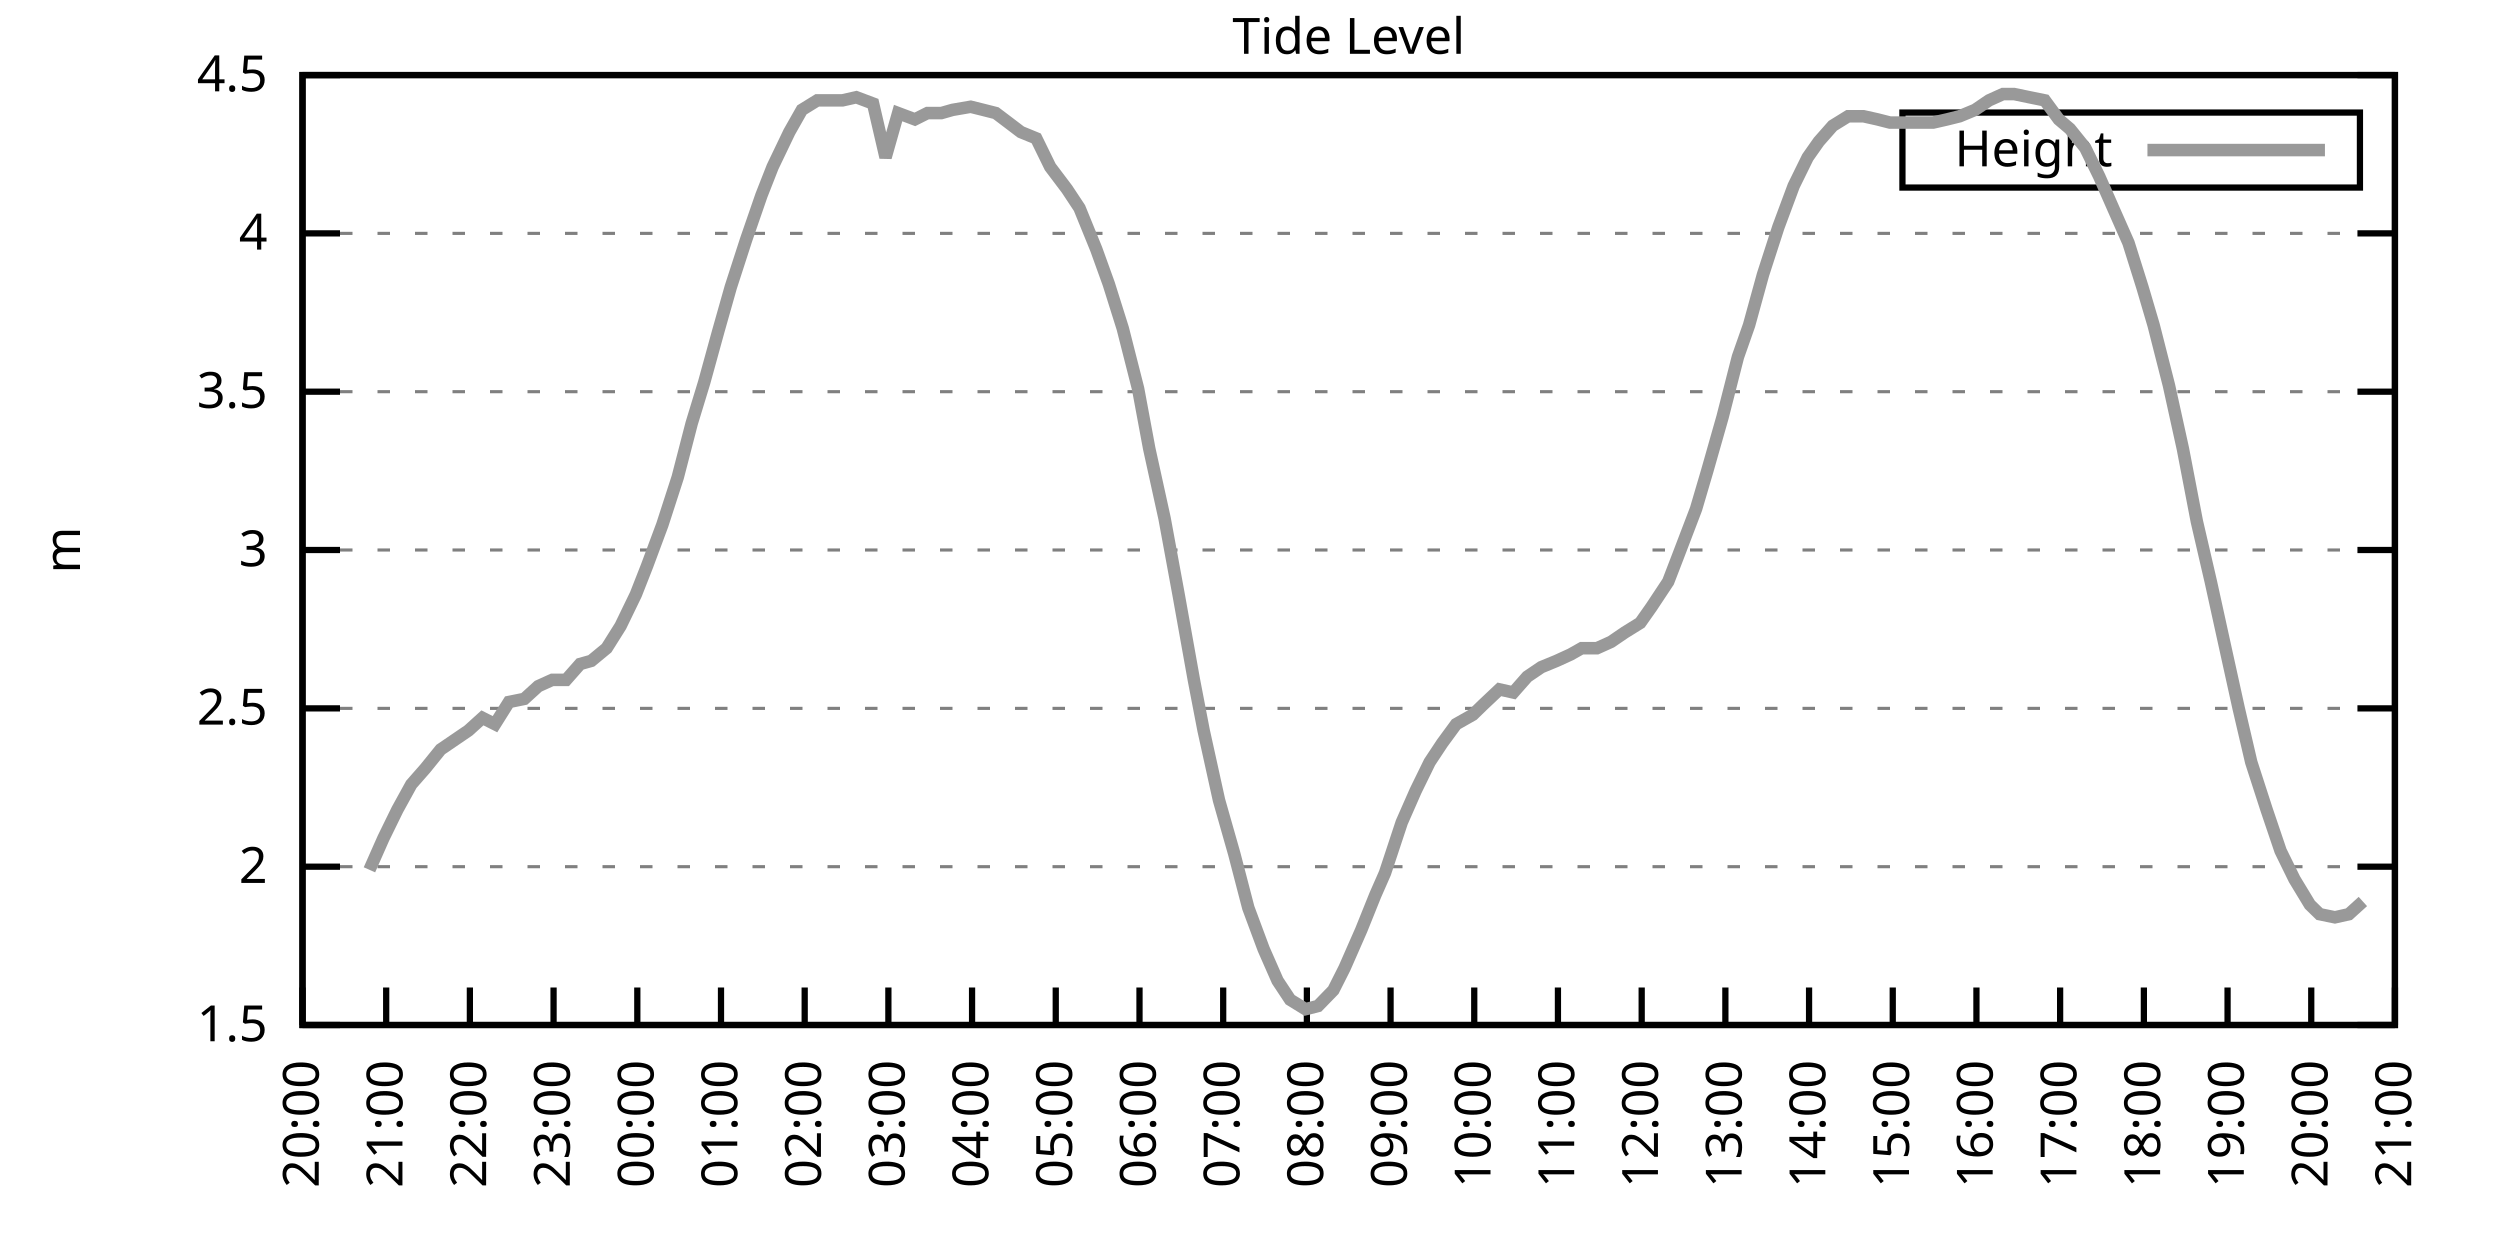
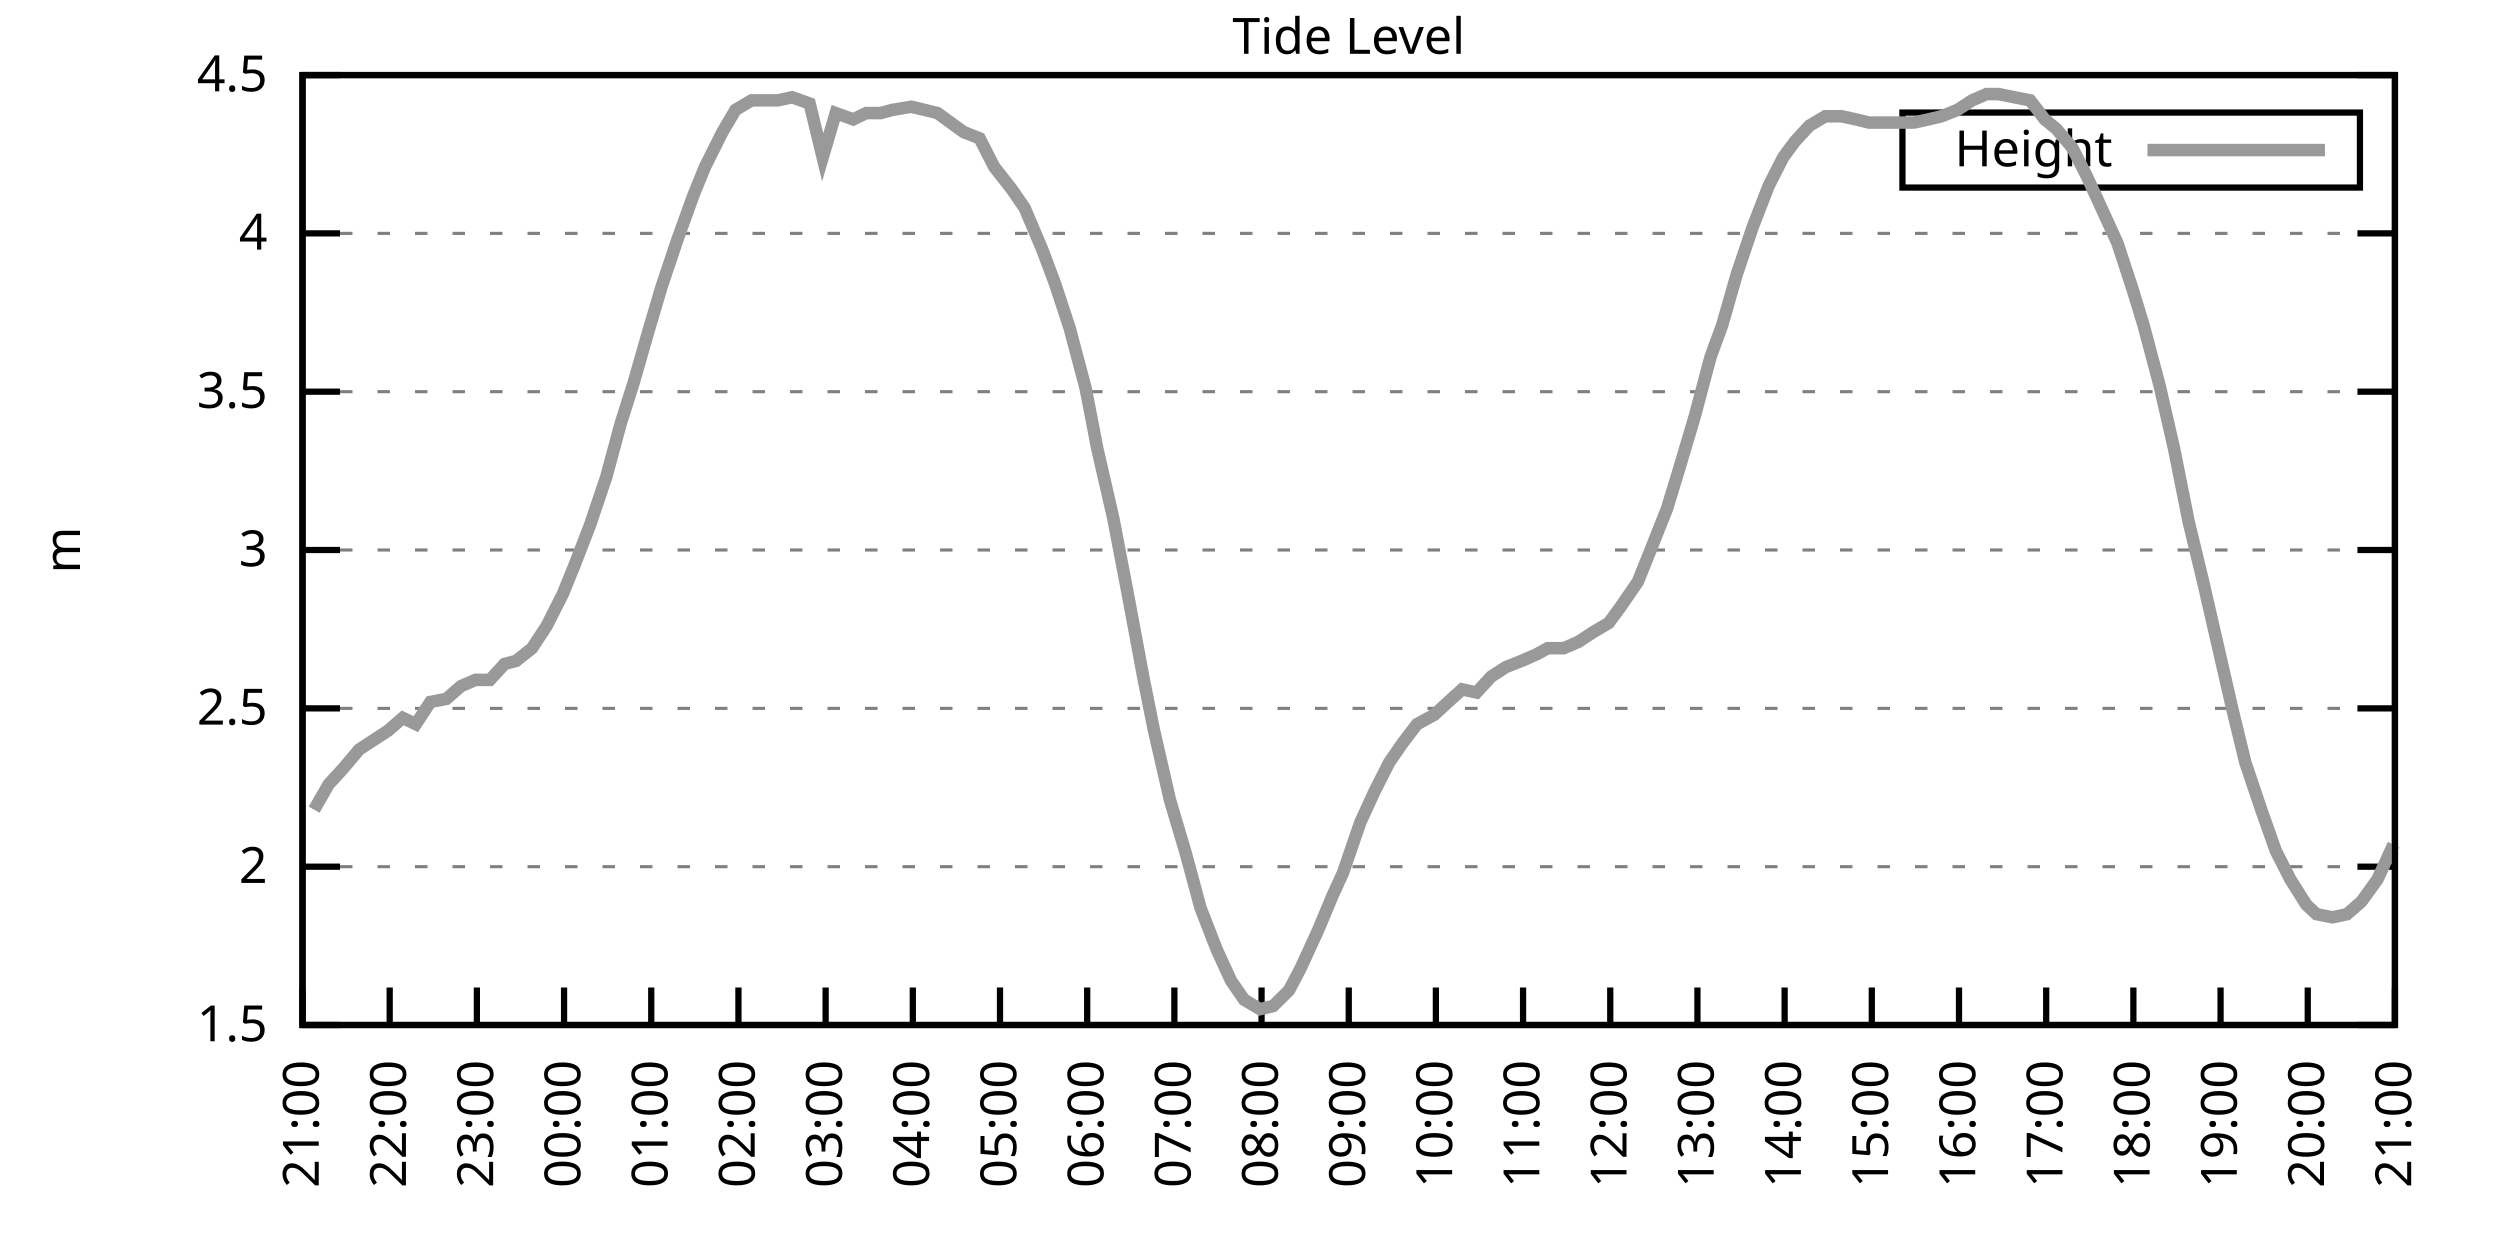
<svg xmlns="http://www.w3.org/2000/svg" xmlns:xlink="http://www.w3.org/1999/xlink" width="400" height="200" viewBox="0 0 400 200">
  <g id="gnuplot_canvas">
    <rect x="0" y="0" width="400" height="200" fill="none" />
    <defs>
      <circle id="gpDot" r="0.5" stroke-width="0.5" stroke="currentColor" />
      <path id="gpPt0" stroke-width="0.333" stroke="currentColor" d="M-1,0 h2 M0,-1 v2" />
      <path id="gpPt1" stroke-width="0.333" stroke="currentColor" d="M-1,-1 L1,1 M1,-1 L-1,1" />
      <path id="gpPt2" stroke-width="0.333" stroke="currentColor" d="M-1,0 L1,0 M0,-1 L0,1 M-1,-1 L1,1 M-1,1 L1,-1" />
      <rect id="gpPt3" stroke-width="0.333" stroke="currentColor" x="-1" y="-1" width="2" height="2" />
      <rect id="gpPt4" stroke-width="0.333" stroke="currentColor" fill="currentColor" x="-1" y="-1" width="2" height="2" />
      <circle id="gpPt5" stroke-width="0.333" stroke="currentColor" cx="0" cy="0" r="1" />
      <use xlink:href="#gpPt5" id="gpPt6" fill="currentColor" stroke="none" />
      <path id="gpPt7" stroke-width="0.333" stroke="currentColor" d="M0,-1.33 L-1.33,0.67 L1.33,0.67 z" />
      <use xlink:href="#gpPt7" id="gpPt8" fill="currentColor" stroke="none" />
      <use xlink:href="#gpPt7" id="gpPt9" stroke="currentColor" transform="rotate(180)" />
      <use xlink:href="#gpPt9" id="gpPt10" fill="currentColor" stroke="none" />
      <use xlink:href="#gpPt3" id="gpPt11" stroke="currentColor" transform="rotate(45)" />
      <use xlink:href="#gpPt11" id="gpPt12" fill="currentColor" stroke="none" />
      <path id="gpPt13" stroke-width="0.333" stroke="currentColor" d="M0,1.330 L1.265,0.411 L0.782,-1.067 L-0.782,-1.076 L-1.265,0.411 z" />
      <use xlink:href="#gpPt13" id="gpPt14" fill="currentColor" stroke="none" />
      <filter id="textbox" filterUnits="objectBoundingBox" x="0" y="0" height="1" width="1">
        <feFlood flood-color="white" flood-opacity="1" result="bgnd" />
        <feComposite in="SourceGraphic" in2="bgnd" operator="atop" />
      </filter>
      <filter id="greybox" filterUnits="objectBoundingBox" x="0" y="0" height="1" width="1">
        <feFlood flood-color="lightgrey" flood-opacity="1" result="grey" />
        <feComposite in="SourceGraphic" in2="grey" operator="atop" />
      </filter>
    </defs>
    <g fill="none" color="white" stroke="currentColor" stroke-width="1.00" stroke-linecap="butt" stroke-linejoin="miter">
</g>
    <g fill="none" color="black" stroke="currentColor" stroke-width="1.00" stroke-linecap="butt" stroke-linejoin="miter">
      <g stroke="none" shape-rendering="crispEdges">
        <polygon fill="rgb(255, 255, 255)" points="48.40,164.00 383.18,164.00 383.18,12.02 48.40,12.02 " />
      </g>
    </g>
    <g fill="none" color="black" stroke="currentColor" stroke-width="1.00" stroke-linecap="butt" stroke-linejoin="miter">
</g>
    <g fill="none" color="black" stroke="black" stroke-width="0.50" stroke-linecap="butt" stroke-linejoin="miter">
</g>
    <g fill="none" color="gray" stroke="currentColor" stroke-width="0.50" stroke-linecap="butt" stroke-linejoin="miter">
      <path stroke="gray" stroke-dasharray="2,4" class="gridline" d="M48.40,164.00 L383.19,164.00  " />
    </g>
    <g fill="none" color="gray" stroke="gray" stroke-width="1.00" stroke-linecap="butt" stroke-linejoin="miter">
</g>
    <g fill="none" color="black" stroke="currentColor" stroke-width="1.00" stroke-linecap="butt" stroke-linejoin="miter">
      <path stroke="black" d="M48.40,164.00 L54.40,164.00 M383.19,164.00 L377.19,164.00  " />
      <g transform="translate(42.80,166.60)" stroke="none" fill="black" font-family="Sans" font-size="8.00" text-anchor="end">
        <text>
          <tspan font-family="Sans"> 1.5</tspan>
        </text>
      </g>
    </g>
    <g fill="none" color="black" stroke="currentColor" stroke-width="1.00" stroke-linecap="butt" stroke-linejoin="miter">
</g>
    <g fill="none" color="black" stroke="black" stroke-width="0.50" stroke-linecap="butt" stroke-linejoin="miter">
</g>
    <g fill="none" color="gray" stroke="currentColor" stroke-width="0.50" stroke-linecap="butt" stroke-linejoin="miter">
      <path stroke="gray" stroke-dasharray="2,4" class="gridline" d="M48.40,138.67 L383.19,138.67  " />
    </g>
    <g fill="none" color="gray" stroke="gray" stroke-width="1.00" stroke-linecap="butt" stroke-linejoin="miter">
</g>
    <g fill="none" color="black" stroke="currentColor" stroke-width="1.00" stroke-linecap="butt" stroke-linejoin="miter">
      <path stroke="black" d="M48.40,138.67 L54.40,138.67 M383.19,138.67 L377.19,138.67  " />
      <g transform="translate(42.80,141.27)" stroke="none" fill="black" font-family="Sans" font-size="8.00" text-anchor="end">
        <text>
          <tspan font-family="Sans"> 2</tspan>
        </text>
      </g>
    </g>
    <g fill="none" color="black" stroke="currentColor" stroke-width="1.00" stroke-linecap="butt" stroke-linejoin="miter">
</g>
    <g fill="none" color="black" stroke="black" stroke-width="0.50" stroke-linecap="butt" stroke-linejoin="miter">
</g>
    <g fill="none" color="gray" stroke="currentColor" stroke-width="0.50" stroke-linecap="butt" stroke-linejoin="miter">
      <path stroke="gray" stroke-dasharray="2,4" class="gridline" d="M48.40,113.34 L383.19,113.34  " />
    </g>
    <g fill="none" color="gray" stroke="gray" stroke-width="1.00" stroke-linecap="butt" stroke-linejoin="miter">
</g>
    <g fill="none" color="black" stroke="currentColor" stroke-width="1.00" stroke-linecap="butt" stroke-linejoin="miter">
      <path stroke="black" d="M48.40,113.34 L54.40,113.34 M383.19,113.34 L377.19,113.34  " />
      <g transform="translate(42.80,115.94)" stroke="none" fill="black" font-family="Sans" font-size="8.00" text-anchor="end">
        <text>
          <tspan font-family="Sans"> 2.5</tspan>
        </text>
      </g>
    </g>
    <g fill="none" color="black" stroke="currentColor" stroke-width="1.00" stroke-linecap="butt" stroke-linejoin="miter">
</g>
    <g fill="none" color="black" stroke="black" stroke-width="0.50" stroke-linecap="butt" stroke-linejoin="miter">
</g>
    <g fill="none" color="gray" stroke="currentColor" stroke-width="0.50" stroke-linecap="butt" stroke-linejoin="miter">
      <path stroke="gray" stroke-dasharray="2,4" class="gridline" d="M48.40,88.00 L383.19,88.00  " />
    </g>
    <g fill="none" color="gray" stroke="gray" stroke-width="1.00" stroke-linecap="butt" stroke-linejoin="miter">
</g>
    <g fill="none" color="black" stroke="currentColor" stroke-width="1.00" stroke-linecap="butt" stroke-linejoin="miter">
      <path stroke="black" d="M48.40,88.00 L54.40,88.00 M383.19,88.00 L377.19,88.00  " />
      <g transform="translate(42.80,90.60)" stroke="none" fill="black" font-family="Sans" font-size="8.00" text-anchor="end">
        <text>
          <tspan font-family="Sans"> 3</tspan>
        </text>
      </g>
    </g>
    <g fill="none" color="black" stroke="currentColor" stroke-width="1.00" stroke-linecap="butt" stroke-linejoin="miter">
</g>
    <g fill="none" color="black" stroke="black" stroke-width="0.50" stroke-linecap="butt" stroke-linejoin="miter">
</g>
    <g fill="none" color="gray" stroke="currentColor" stroke-width="0.50" stroke-linecap="butt" stroke-linejoin="miter">
      <path stroke="gray" stroke-dasharray="2,4" class="gridline" d="M48.40,62.67 L383.19,62.67  " />
    </g>
    <g fill="none" color="gray" stroke="gray" stroke-width="1.00" stroke-linecap="butt" stroke-linejoin="miter">
</g>
    <g fill="none" color="black" stroke="currentColor" stroke-width="1.00" stroke-linecap="butt" stroke-linejoin="miter">
      <path stroke="black" d="M48.40,62.67 L54.40,62.67 M383.19,62.67 L377.19,62.67  " />
      <g transform="translate(42.80,65.27)" stroke="none" fill="black" font-family="Sans" font-size="8.00" text-anchor="end">
        <text>
          <tspan font-family="Sans"> 3.5</tspan>
        </text>
      </g>
    </g>
    <g fill="none" color="black" stroke="currentColor" stroke-width="1.00" stroke-linecap="butt" stroke-linejoin="miter">
</g>
    <g fill="none" color="black" stroke="black" stroke-width="0.50" stroke-linecap="butt" stroke-linejoin="miter">
</g>
    <g fill="none" color="gray" stroke="currentColor" stroke-width="0.50" stroke-linecap="butt" stroke-linejoin="miter">
      <path stroke="gray" stroke-dasharray="2,4" class="gridline" d="M48.40,37.34 L383.19,37.34  " />
    </g>
    <g fill="none" color="gray" stroke="gray" stroke-width="1.00" stroke-linecap="butt" stroke-linejoin="miter">
</g>
    <g fill="none" color="black" stroke="currentColor" stroke-width="1.00" stroke-linecap="butt" stroke-linejoin="miter">
      <path stroke="black" d="M48.40,37.34 L54.40,37.34 M383.19,37.34 L377.19,37.34  " />
      <g transform="translate(42.80,39.94)" stroke="none" fill="black" font-family="Sans" font-size="8.00" text-anchor="end">
        <text>
          <tspan font-family="Sans"> 4</tspan>
        </text>
      </g>
    </g>
    <g fill="none" color="black" stroke="currentColor" stroke-width="1.00" stroke-linecap="butt" stroke-linejoin="miter">
</g>
    <g fill="none" color="black" stroke="black" stroke-width="0.50" stroke-linecap="butt" stroke-linejoin="miter">
</g>
    <g fill="none" color="gray" stroke="currentColor" stroke-width="0.50" stroke-linecap="butt" stroke-linejoin="miter">
      <path stroke="gray" stroke-dasharray="2,4" class="gridline" d="M48.40,12.01 L383.19,12.01  " />
    </g>
    <g fill="none" color="gray" stroke="gray" stroke-width="1.00" stroke-linecap="butt" stroke-linejoin="miter">
</g>
    <g fill="none" color="black" stroke="currentColor" stroke-width="1.00" stroke-linecap="butt" stroke-linejoin="miter">
      <path stroke="black" d="M48.40,12.01 L54.40,12.01 M383.19,12.01 L377.19,12.01  " />
      <g transform="translate(42.80,14.61)" stroke="none" fill="black" font-family="Sans" font-size="8.00" text-anchor="end">
        <text>
          <tspan font-family="Sans"> 4.5</tspan>
        </text>
      </g>
    </g>
    <g fill="none" color="black" stroke="currentColor" stroke-width="1.00" stroke-linecap="butt" stroke-linejoin="miter">
      <path stroke="black" d="M48.40,164.00 L48.40,158.00  " />
      <g transform="translate(51.00,169.60) rotate(270.00)" stroke="none" fill="black" font-family="Sans" font-size="8.00" text-anchor="end">
        <text>
-           <tspan font-family="Sans">20:00</tspan>
-         </text>
-       </g>
-     </g>
-     <g fill="none" color="black" stroke="currentColor" stroke-width="1.00" stroke-linecap="butt" stroke-linejoin="miter">
-       <path stroke="black" d="M61.79,164.00 L61.79,158.00  " />
-       <g transform="translate(64.39,169.60) rotate(270.00)" stroke="none" fill="black" font-family="Sans" font-size="8.00" text-anchor="end">
-         <text>
          <tspan font-family="Sans">21:00</tspan>
        </text>
      </g>
    </g>
    <g fill="none" color="black" stroke="currentColor" stroke-width="1.00" stroke-linecap="butt" stroke-linejoin="miter">
-       <path stroke="black" d="M75.18,164.00 L75.18,158.00  " />
-       <g transform="translate(77.78,169.60) rotate(270.00)" stroke="none" fill="black" font-family="Sans" font-size="8.00" text-anchor="end">
+       <path stroke="black" d="M62.35,164.00 L62.35,158.00  " />
+       <g transform="translate(64.95,169.60) rotate(270.00)" stroke="none" fill="black" font-family="Sans" font-size="8.00" text-anchor="end">
        <text>
          <tspan font-family="Sans">22:00</tspan>
        </text>
      </g>
    </g>
    <g fill="none" color="black" stroke="currentColor" stroke-width="1.00" stroke-linecap="butt" stroke-linejoin="miter">
-       <path stroke="black" d="M88.57,164.00 L88.57,158.00  " />
-       <g transform="translate(91.17,169.60) rotate(270.00)" stroke="none" fill="black" font-family="Sans" font-size="8.00" text-anchor="end">
+       <path stroke="black" d="M76.30,164.00 L76.30,158.00  " />
+       <g transform="translate(78.90,169.60) rotate(270.00)" stroke="none" fill="black" font-family="Sans" font-size="8.00" text-anchor="end">
        <text>
          <tspan font-family="Sans">23:00</tspan>
        </text>
      </g>
    </g>
    <g fill="none" color="black" stroke="currentColor" stroke-width="1.00" stroke-linecap="butt" stroke-linejoin="miter">
-       <path stroke="black" d="M101.97,164.00 L101.97,158.00  " />
-       <g transform="translate(104.57,169.60) rotate(270.00)" stroke="none" fill="black" font-family="Sans" font-size="8.00" text-anchor="end">
+       <path stroke="black" d="M90.25,164.00 L90.25,158.00  " />
+       <g transform="translate(92.85,169.60) rotate(270.00)" stroke="none" fill="black" font-family="Sans" font-size="8.00" text-anchor="end">
        <text>
          <tspan font-family="Sans">00:00</tspan>
        </text>
      </g>
    </g>
    <g fill="none" color="black" stroke="currentColor" stroke-width="1.00" stroke-linecap="butt" stroke-linejoin="miter">
-       <path stroke="black" d="M115.36,164.00 L115.36,158.00  " />
-       <g transform="translate(117.96,169.60) rotate(270.00)" stroke="none" fill="black" font-family="Sans" font-size="8.00" text-anchor="end">
+       <path stroke="black" d="M104.20,164.00 L104.20,158.00  " />
+       <g transform="translate(106.80,169.60) rotate(270.00)" stroke="none" fill="black" font-family="Sans" font-size="8.00" text-anchor="end">
        <text>
          <tspan font-family="Sans">01:00</tspan>
        </text>
      </g>
    </g>
    <g fill="none" color="black" stroke="currentColor" stroke-width="1.00" stroke-linecap="butt" stroke-linejoin="miter">
-       <path stroke="black" d="M128.75,164.00 L128.75,158.00  " />
-       <g transform="translate(131.35,169.60) rotate(270.00)" stroke="none" fill="black" font-family="Sans" font-size="8.00" text-anchor="end">
+       <path stroke="black" d="M118.15,164.00 L118.15,158.00  " />
+       <g transform="translate(120.75,169.60) rotate(270.00)" stroke="none" fill="black" font-family="Sans" font-size="8.00" text-anchor="end">
        <text>
          <tspan font-family="Sans">02:00</tspan>
        </text>
      </g>
    </g>
    <g fill="none" color="black" stroke="currentColor" stroke-width="1.00" stroke-linecap="butt" stroke-linejoin="miter">
-       <path stroke="black" d="M142.14,164.00 L142.14,158.00  " />
-       <g transform="translate(144.74,169.60) rotate(270.00)" stroke="none" fill="black" font-family="Sans" font-size="8.00" text-anchor="end">
+       <path stroke="black" d="M132.10,164.00 L132.10,158.00  " />
+       <g transform="translate(134.70,169.60) rotate(270.00)" stroke="none" fill="black" font-family="Sans" font-size="8.00" text-anchor="end">
        <text>
          <tspan font-family="Sans">03:00</tspan>
        </text>
      </g>
    </g>
    <g fill="none" color="black" stroke="currentColor" stroke-width="1.00" stroke-linecap="butt" stroke-linejoin="miter">
-       <path stroke="black" d="M155.53,164.00 L155.53,158.00  " />
-       <g transform="translate(158.13,169.60) rotate(270.00)" stroke="none" fill="black" font-family="Sans" font-size="8.00" text-anchor="end">
+       <path stroke="black" d="M146.05,164.00 L146.05,158.00  " />
+       <g transform="translate(148.65,169.60) rotate(270.00)" stroke="none" fill="black" font-family="Sans" font-size="8.00" text-anchor="end">
        <text>
          <tspan font-family="Sans">04:00</tspan>
        </text>
      </g>
    </g>
    <g fill="none" color="black" stroke="currentColor" stroke-width="1.00" stroke-linecap="butt" stroke-linejoin="miter">
-       <path stroke="black" d="M168.92,164.00 L168.92,158.00  " />
-       <g transform="translate(171.52,169.60) rotate(270.00)" stroke="none" fill="black" font-family="Sans" font-size="8.00" text-anchor="end">
+       <path stroke="black" d="M160.00,164.00 L160.00,158.00  " />
+       <g transform="translate(162.60,169.60) rotate(270.00)" stroke="none" fill="black" font-family="Sans" font-size="8.00" text-anchor="end">
        <text>
          <tspan font-family="Sans">05:00</tspan>
        </text>
      </g>
    </g>
    <g fill="none" color="black" stroke="currentColor" stroke-width="1.00" stroke-linecap="butt" stroke-linejoin="miter">
-       <path stroke="black" d="M182.32,164.00 L182.32,158.00  " />
-       <g transform="translate(184.92,169.60) rotate(270.00)" stroke="none" fill="black" font-family="Sans" font-size="8.00" text-anchor="end">
+       <path stroke="black" d="M173.95,164.00 L173.95,158.00  " />
+       <g transform="translate(176.55,169.60) rotate(270.00)" stroke="none" fill="black" font-family="Sans" font-size="8.00" text-anchor="end">
        <text>
          <tspan font-family="Sans">06:00</tspan>
        </text>
      </g>
    </g>
    <g fill="none" color="black" stroke="currentColor" stroke-width="1.00" stroke-linecap="butt" stroke-linejoin="miter">
-       <path stroke="black" d="M195.71,164.00 L195.71,158.00  " />
-       <g transform="translate(198.31,169.60) rotate(270.00)" stroke="none" fill="black" font-family="Sans" font-size="8.00" text-anchor="end">
+       <path stroke="black" d="M187.90,164.00 L187.90,158.00  " />
+       <g transform="translate(190.50,169.60) rotate(270.00)" stroke="none" fill="black" font-family="Sans" font-size="8.00" text-anchor="end">
        <text>
          <tspan font-family="Sans">07:00</tspan>
        </text>
      </g>
    </g>
    <g fill="none" color="black" stroke="currentColor" stroke-width="1.00" stroke-linecap="butt" stroke-linejoin="miter">
-       <path stroke="black" d="M209.10,164.00 L209.10,158.00  " />
-       <g transform="translate(211.70,169.60) rotate(270.00)" stroke="none" fill="black" font-family="Sans" font-size="8.00" text-anchor="end">
+       <path stroke="black" d="M201.85,164.00 L201.85,158.00  " />
+       <g transform="translate(204.45,169.60) rotate(270.00)" stroke="none" fill="black" font-family="Sans" font-size="8.00" text-anchor="end">
        <text>
          <tspan font-family="Sans">08:00</tspan>
        </text>
      </g>
    </g>
    <g fill="none" color="black" stroke="currentColor" stroke-width="1.00" stroke-linecap="butt" stroke-linejoin="miter">
-       <path stroke="black" d="M222.49,164.00 L222.49,158.00  " />
-       <g transform="translate(225.09,169.60) rotate(270.00)" stroke="none" fill="black" font-family="Sans" font-size="8.00" text-anchor="end">
+       <path stroke="black" d="M215.80,164.00 L215.80,158.00  " />
+       <g transform="translate(218.40,169.60) rotate(270.00)" stroke="none" fill="black" font-family="Sans" font-size="8.00" text-anchor="end">
        <text>
          <tspan font-family="Sans">09:00</tspan>
        </text>
      </g>
    </g>
    <g fill="none" color="black" stroke="currentColor" stroke-width="1.00" stroke-linecap="butt" stroke-linejoin="miter">
-       <path stroke="black" d="M235.88,164.00 L235.88,158.00  " />
-       <g transform="translate(238.48,169.60) rotate(270.00)" stroke="none" fill="black" font-family="Sans" font-size="8.00" text-anchor="end">
+       <path stroke="black" d="M229.74,164.00 L229.74,158.00  " />
+       <g transform="translate(232.34,169.60) rotate(270.00)" stroke="none" fill="black" font-family="Sans" font-size="8.00" text-anchor="end">
        <text>
          <tspan font-family="Sans">10:00</tspan>
        </text>
      </g>
    </g>
    <g fill="none" color="black" stroke="currentColor" stroke-width="1.00" stroke-linecap="butt" stroke-linejoin="miter">
-       <path stroke="black" d="M249.27,164.00 L249.27,158.00  " />
-       <g transform="translate(251.87,169.60) rotate(270.00)" stroke="none" fill="black" font-family="Sans" font-size="8.00" text-anchor="end">
+       <path stroke="black" d="M243.69,164.00 L243.69,158.00  " />
+       <g transform="translate(246.29,169.60) rotate(270.00)" stroke="none" fill="black" font-family="Sans" font-size="8.00" text-anchor="end">
        <text>
          <tspan font-family="Sans">11:00</tspan>
        </text>
      </g>
    </g>
    <g fill="none" color="black" stroke="currentColor" stroke-width="1.00" stroke-linecap="butt" stroke-linejoin="miter">
-       <path stroke="black" d="M262.67,164.00 L262.67,158.00  " />
-       <g transform="translate(265.27,169.60) rotate(270.00)" stroke="none" fill="black" font-family="Sans" font-size="8.00" text-anchor="end">
+       <path stroke="black" d="M257.64,164.00 L257.64,158.00  " />
+       <g transform="translate(260.24,169.60) rotate(270.00)" stroke="none" fill="black" font-family="Sans" font-size="8.00" text-anchor="end">
        <text>
          <tspan font-family="Sans">12:00</tspan>
        </text>
      </g>
    </g>
    <g fill="none" color="black" stroke="currentColor" stroke-width="1.00" stroke-linecap="butt" stroke-linejoin="miter">
-       <path stroke="black" d="M276.06,164.00 L276.06,158.00  " />
-       <g transform="translate(278.66,169.60) rotate(270.00)" stroke="none" fill="black" font-family="Sans" font-size="8.00" text-anchor="end">
+       <path stroke="black" d="M271.59,164.00 L271.59,158.00  " />
+       <g transform="translate(274.19,169.60) rotate(270.00)" stroke="none" fill="black" font-family="Sans" font-size="8.00" text-anchor="end">
        <text>
          <tspan font-family="Sans">13:00</tspan>
        </text>
      </g>
    </g>
    <g fill="none" color="black" stroke="currentColor" stroke-width="1.00" stroke-linecap="butt" stroke-linejoin="miter">
-       <path stroke="black" d="M289.45,164.00 L289.45,158.00  " />
-       <g transform="translate(292.05,169.60) rotate(270.00)" stroke="none" fill="black" font-family="Sans" font-size="8.00" text-anchor="end">
+       <path stroke="black" d="M285.54,164.00 L285.54,158.00  " />
+       <g transform="translate(288.14,169.60) rotate(270.00)" stroke="none" fill="black" font-family="Sans" font-size="8.00" text-anchor="end">
        <text>
          <tspan font-family="Sans">14:00</tspan>
        </text>
      </g>
    </g>
    <g fill="none" color="black" stroke="currentColor" stroke-width="1.00" stroke-linecap="butt" stroke-linejoin="miter">
-       <path stroke="black" d="M302.84,164.00 L302.84,158.00  " />
-       <g transform="translate(305.44,169.60) rotate(270.00)" stroke="none" fill="black" font-family="Sans" font-size="8.00" text-anchor="end">
+       <path stroke="black" d="M299.49,164.00 L299.49,158.00  " />
+       <g transform="translate(302.09,169.60) rotate(270.00)" stroke="none" fill="black" font-family="Sans" font-size="8.00" text-anchor="end">
        <text>
          <tspan font-family="Sans">15:00</tspan>
        </text>
      </g>
    </g>
    <g fill="none" color="black" stroke="currentColor" stroke-width="1.00" stroke-linecap="butt" stroke-linejoin="miter">
-       <path stroke="black" d="M316.23,164.00 L316.23,158.00  " />
-       <g transform="translate(318.83,169.60) rotate(270.00)" stroke="none" fill="black" font-family="Sans" font-size="8.00" text-anchor="end">
+       <path stroke="black" d="M313.44,164.00 L313.44,158.00  " />
+       <g transform="translate(316.04,169.60) rotate(270.00)" stroke="none" fill="black" font-family="Sans" font-size="8.00" text-anchor="end">
        <text>
          <tspan font-family="Sans">16:00</tspan>
        </text>
      </g>
    </g>
    <g fill="none" color="black" stroke="currentColor" stroke-width="1.00" stroke-linecap="butt" stroke-linejoin="miter">
-       <path stroke="black" d="M329.62,164.00 L329.62,158.00  " />
-       <g transform="translate(332.22,169.60) rotate(270.00)" stroke="none" fill="black" font-family="Sans" font-size="8.00" text-anchor="end">
+       <path stroke="black" d="M327.39,164.00 L327.39,158.00  " />
+       <g transform="translate(329.99,169.60) rotate(270.00)" stroke="none" fill="black" font-family="Sans" font-size="8.00" text-anchor="end">
        <text>
          <tspan font-family="Sans">17:00</tspan>
        </text>
      </g>
    </g>
    <g fill="none" color="black" stroke="currentColor" stroke-width="1.00" stroke-linecap="butt" stroke-linejoin="miter">
-       <path stroke="black" d="M343.02,164.00 L343.02,158.00  " />
-       <g transform="translate(345.62,169.60) rotate(270.00)" stroke="none" fill="black" font-family="Sans" font-size="8.00" text-anchor="end">
+       <path stroke="black" d="M341.34,164.00 L341.34,158.00  " />
+       <g transform="translate(343.94,169.60) rotate(270.00)" stroke="none" fill="black" font-family="Sans" font-size="8.00" text-anchor="end">
        <text>
          <tspan font-family="Sans">18:00</tspan>
        </text>
      </g>
    </g>
    <g fill="none" color="black" stroke="currentColor" stroke-width="1.00" stroke-linecap="butt" stroke-linejoin="miter">
-       <path stroke="black" d="M356.41,164.00 L356.41,158.00  " />
-       <g transform="translate(359.01,169.60) rotate(270.00)" stroke="none" fill="black" font-family="Sans" font-size="8.00" text-anchor="end">
+       <path stroke="black" d="M355.29,164.00 L355.29,158.00  " />
+       <g transform="translate(357.89,169.60) rotate(270.00)" stroke="none" fill="black" font-family="Sans" font-size="8.00" text-anchor="end">
        <text>
          <tspan font-family="Sans">19:00</tspan>
        </text>
      </g>
    </g>
    <g fill="none" color="black" stroke="currentColor" stroke-width="1.00" stroke-linecap="butt" stroke-linejoin="miter">
-       <path stroke="black" d="M369.80,164.00 L369.80,158.00  " />
-       <g transform="translate(372.40,169.60) rotate(270.00)" stroke="none" fill="black" font-family="Sans" font-size="8.00" text-anchor="end">
+       <path stroke="black" d="M369.24,164.00 L369.24,158.00  " />
+       <g transform="translate(371.84,169.60) rotate(270.00)" stroke="none" fill="black" font-family="Sans" font-size="8.00" text-anchor="end">
        <text>
          <tspan font-family="Sans">20:00</tspan>
        </text>
      </g>
    </g>
    <g fill="none" color="black" stroke="currentColor" stroke-width="1.00" stroke-linecap="butt" stroke-linejoin="miter">
      <path stroke="black" d="M383.19,164.00 L383.19,158.00  " />
      <g transform="translate(385.79,169.60) rotate(270.00)" stroke="none" fill="black" font-family="Sans" font-size="8.00" text-anchor="end">
        <text>
          <tspan font-family="Sans">21:00</tspan>
        </text>
      </g>
    </g>
    <g fill="none" color="black" stroke="currentColor" stroke-width="1.00" stroke-linecap="butt" stroke-linejoin="miter">
</g>
    <g fill="none" color="black" stroke="currentColor" stroke-width="1.00" stroke-linecap="butt" stroke-linejoin="miter">
      <path stroke="black" d="M48.40,12.01 L48.40,164.00 L383.19,164.00 L383.19,12.01 L48.40,12.01 Z  " />
    </g>
    <g fill="none" color="black" stroke="currentColor" stroke-width="1.00" stroke-linecap="butt" stroke-linejoin="miter">
</g>
    <g fill="none" color="black" stroke="currentColor" stroke-width="1.00" stroke-linecap="butt" stroke-linejoin="miter">
      <path stroke="black" d="M304.39,30.01 L304.39,18.01 L377.59,18.01 L377.59,30.01 L304.39,30.01 Z  " />
    </g>
    <g id="Tide_level_plot_1">
      <g fill="none" color="white" stroke="black" stroke-width="2.00" stroke-linecap="butt" stroke-linejoin="miter">
</g>
      <g fill="none" color="black" stroke="currentColor" stroke-width="2.00" stroke-linecap="butt" stroke-linejoin="miter">
        <g transform="translate(337.99,26.61)" stroke="none" fill="black" font-family="Sans" font-size="8.00" text-anchor="end">
          <text>
            <tspan font-family="Sans">Height</tspan>
          </text>
        </g>
      </g>
      <g fill="none" color="black" stroke="currentColor" stroke-width="2.00" stroke-linecap="butt" stroke-linejoin="miter">
-         <path stroke="rgb(153, 153, 153)" d="M343.59,24.01 L371.99,24.01 M59.11,139.17 L61.35,134.11 L63.58,129.55 L65.81,125.50 L68.04,122.96 L70.50,119.92   L72.73,118.40 L74.96,116.88 L77.19,114.86 L79.20,115.87 L81.43,112.32 L83.89,111.82 L86.12,109.79 L88.35,108.78   L90.58,108.78 L92.82,106.24 L94.60,105.74 L97.06,103.71 L99.29,100.16 L101.74,95.10 L103.53,90.54 L105.98,83.95   L108.44,76.35 L110.67,67.74 L112.68,61.15 L114.91,53.05 L116.92,45.95 L119.38,38.35 L121.83,31.26 L123.62,26.70   L126.29,21.13 L128.30,17.58 L130.76,16.06 L132.77,16.06 L134.78,16.06 L137.01,15.56 L139.69,16.57 L141.69,25.18   L143.70,18.09 L146.38,19.10 L148.39,18.09 L150.62,18.09 L152.41,17.58 L155.31,17.08 L157.32,17.58 L159.33,18.09   L161.34,19.61 L163.34,21.13 L165.80,22.14 L168.03,26.70 L170.71,30.25 L172.72,33.29 L175.40,39.87 L177.41,45.45   L179.64,52.54 L182.09,62.17 L183.88,71.79 L186.33,82.94 L188.57,95.10 L191.02,108.78 L192.58,116.88 L195.04,128.03   L197.49,136.64 L199.73,145.25 L202.18,151.84 L204.41,156.91 L206.42,159.95 L208.88,161.47 L210.88,160.96 L213.34,158.43   L215.13,154.88 L217.80,148.80 L220.04,143.23 L221.60,139.68 L224.28,131.58 L226.51,126.51 L228.74,121.95 L230.75,118.91   L232.98,115.87 L235.66,114.35 L237.22,112.83 L239.90,110.30 L242.13,110.80 L244.36,108.27 L246.60,106.75 L249.05,105.74   L251.28,104.72 L253.07,103.71 L255.52,103.71 L257.76,102.70 L259.99,101.18 L262.44,99.66 L264.23,97.12 L266.91,93.07   L268.47,89.02 L271.37,81.42 L273.16,75.34 L275.61,66.73 L278.07,57.10 L279.85,52.03 L282.08,43.93 L284.54,36.33   L286.99,29.74 L289.23,25.18 L291.01,22.65 L293.24,20.12 L295.70,18.60 L298.15,18.60 L300.39,19.10 L302.39,19.61   L304.63,19.61 L306.86,19.61 L309.31,19.61 L311.54,19.10 L313.55,18.60 L316.01,17.58 L318.24,16.06 L320.47,15.05   L322.26,15.05 L324.71,15.56 L327.17,16.06 L329.40,19.10 L331.19,20.62 L333.64,23.66 L335.87,28.22 L338.10,33.29   L340.56,38.86 L342.79,45.95 L344.58,52.03 L347.03,61.66 L349.26,71.79 L351.50,83.45 L353.73,93.07 L356.18,104.22   L358.19,113.34 L360.20,121.95 L362.66,129.55 L364.89,136.14 L367.12,140.69 L369.58,144.75 L371.14,146.27 L373.59,146.77   L375.82,146.27 L378.06,144.24  " />
+         <path stroke="rgb(153, 153, 153)" d="M343.59,24.01 L371.99,24.01 M50.26,129.55 L52.58,125.50 L54.91,122.96 L57.47,119.92 L59.79,118.40 L62.12,116.88   L64.44,114.86 L66.53,115.87 L68.86,112.32 L71.42,111.82 L73.74,109.79 L76.07,108.78 L78.39,108.78 L80.72,106.24   L82.58,105.74 L85.13,103.71 L87.46,100.16 L90.02,95.10 L91.88,90.54 L94.43,83.95 L96.99,76.35 L99.32,67.74   L101.41,61.15 L103.73,53.05 L105.83,45.95 L108.38,38.35 L110.94,31.26 L112.80,26.70 L115.59,21.13 L117.68,17.58   L120.24,16.06 L122.33,16.06 L124.43,16.06 L126.75,15.56 L129.54,16.57 L131.63,25.18 L133.72,18.09 L136.51,19.10   L138.61,18.09 L140.93,18.09 L142.79,17.58 L145.81,17.08 L147.91,17.58 L150.00,18.09 L152.09,19.61 L154.18,21.13   L156.74,22.14 L159.07,26.70 L161.86,30.25 L163.95,33.29 L166.74,39.87 L168.83,45.45 L171.16,52.54 L173.71,62.17   L175.57,71.79 L178.13,82.94 L180.46,95.10 L183.01,108.78 L184.64,116.88 L187.20,128.03 L189.76,136.64 L192.08,145.25   L194.64,151.84 L196.96,156.91 L199.06,159.95 L201.61,161.47 L203.71,160.96 L206.26,158.43 L208.12,154.88 L210.91,148.80   L213.24,143.23 L214.87,139.68 L217.65,131.58 L219.98,126.51 L222.30,121.95 L224.40,118.91 L226.72,115.87 L229.51,114.35   L231.14,112.83 L233.93,110.30 L236.25,110.80 L238.58,108.27 L240.90,106.75 L243.46,105.74 L245.79,104.72 L247.65,103.71   L250.20,103.71 L252.53,102.70 L254.85,101.18 L257.41,99.66 L259.27,97.12 L262.06,93.07 L263.69,89.02 L266.71,81.42   L268.57,75.34 L271.13,66.73 L273.69,57.10 L275.55,52.03 L277.87,43.93 L280.43,36.33 L282.99,29.74 L285.31,25.18   L287.17,22.65 L289.50,20.12 L292.05,18.60 L294.61,18.60 L296.94,19.10 L299.03,19.61 L301.35,19.61 L303.68,19.61   L306.23,19.61 L308.56,19.10 L310.65,18.60 L313.21,17.58 L315.53,16.06 L317.86,15.05 L319.72,15.05 L322.28,15.56   L324.83,16.06 L327.16,19.10 L329.02,20.62 L331.58,23.66 L333.90,28.22 L336.23,33.29 L338.78,38.86 L341.11,45.95   L342.97,52.03 L345.53,61.66 L347.85,71.79 L350.18,83.45 L352.50,93.07 L355.06,104.22 L357.15,113.34 L359.24,121.95   L361.80,129.55 L364.13,136.14 L366.45,140.69 L369.01,144.75 L370.64,146.27 L373.19,146.77 L375.52,146.27 L377.84,144.24   L380.40,140.69 L382.96,135.12  " />
      </g>
    </g>
    <g fill="none" color="black" stroke="currentColor" stroke-width="2.00" stroke-linecap="butt" stroke-linejoin="miter">
</g>
    <g fill="none" color="black" stroke="black" stroke-width="1.00" stroke-linecap="butt" stroke-linejoin="miter">
</g>
    <g fill="none" color="black" stroke="currentColor" stroke-width="1.00" stroke-linecap="butt" stroke-linejoin="miter">
      <path stroke="black" d="M48.40,12.01 L48.40,164.00 L383.19,164.00 L383.19,12.01 L48.40,12.01 Z  " />
      <g transform="translate(12.80,88.01) rotate(270.00)" stroke="none" fill="black" font-family="Sans" font-size="8.00" text-anchor="middle">
        <text>
          <tspan font-family="Sans">m</tspan>
        </text>
      </g>
    </g>
    <g fill="none" color="black" stroke="currentColor" stroke-width="1.00" stroke-linecap="butt" stroke-linejoin="miter">
</g>
    <g fill="none" color="black" stroke="currentColor" stroke-width="1.00" stroke-linecap="butt" stroke-linejoin="miter">
      <g transform="translate(215.79,8.61)" stroke="none" fill="black" font-family="Sans" font-size="8.00" text-anchor="middle">
        <text>
          <tspan font-family="Sans">Tide Level</tspan>
        </text>
      </g>
    </g>
    <g fill="none" color="black" stroke="currentColor" stroke-width="1.00" stroke-linecap="butt" stroke-linejoin="miter">
</g>
  </g>
</svg>
